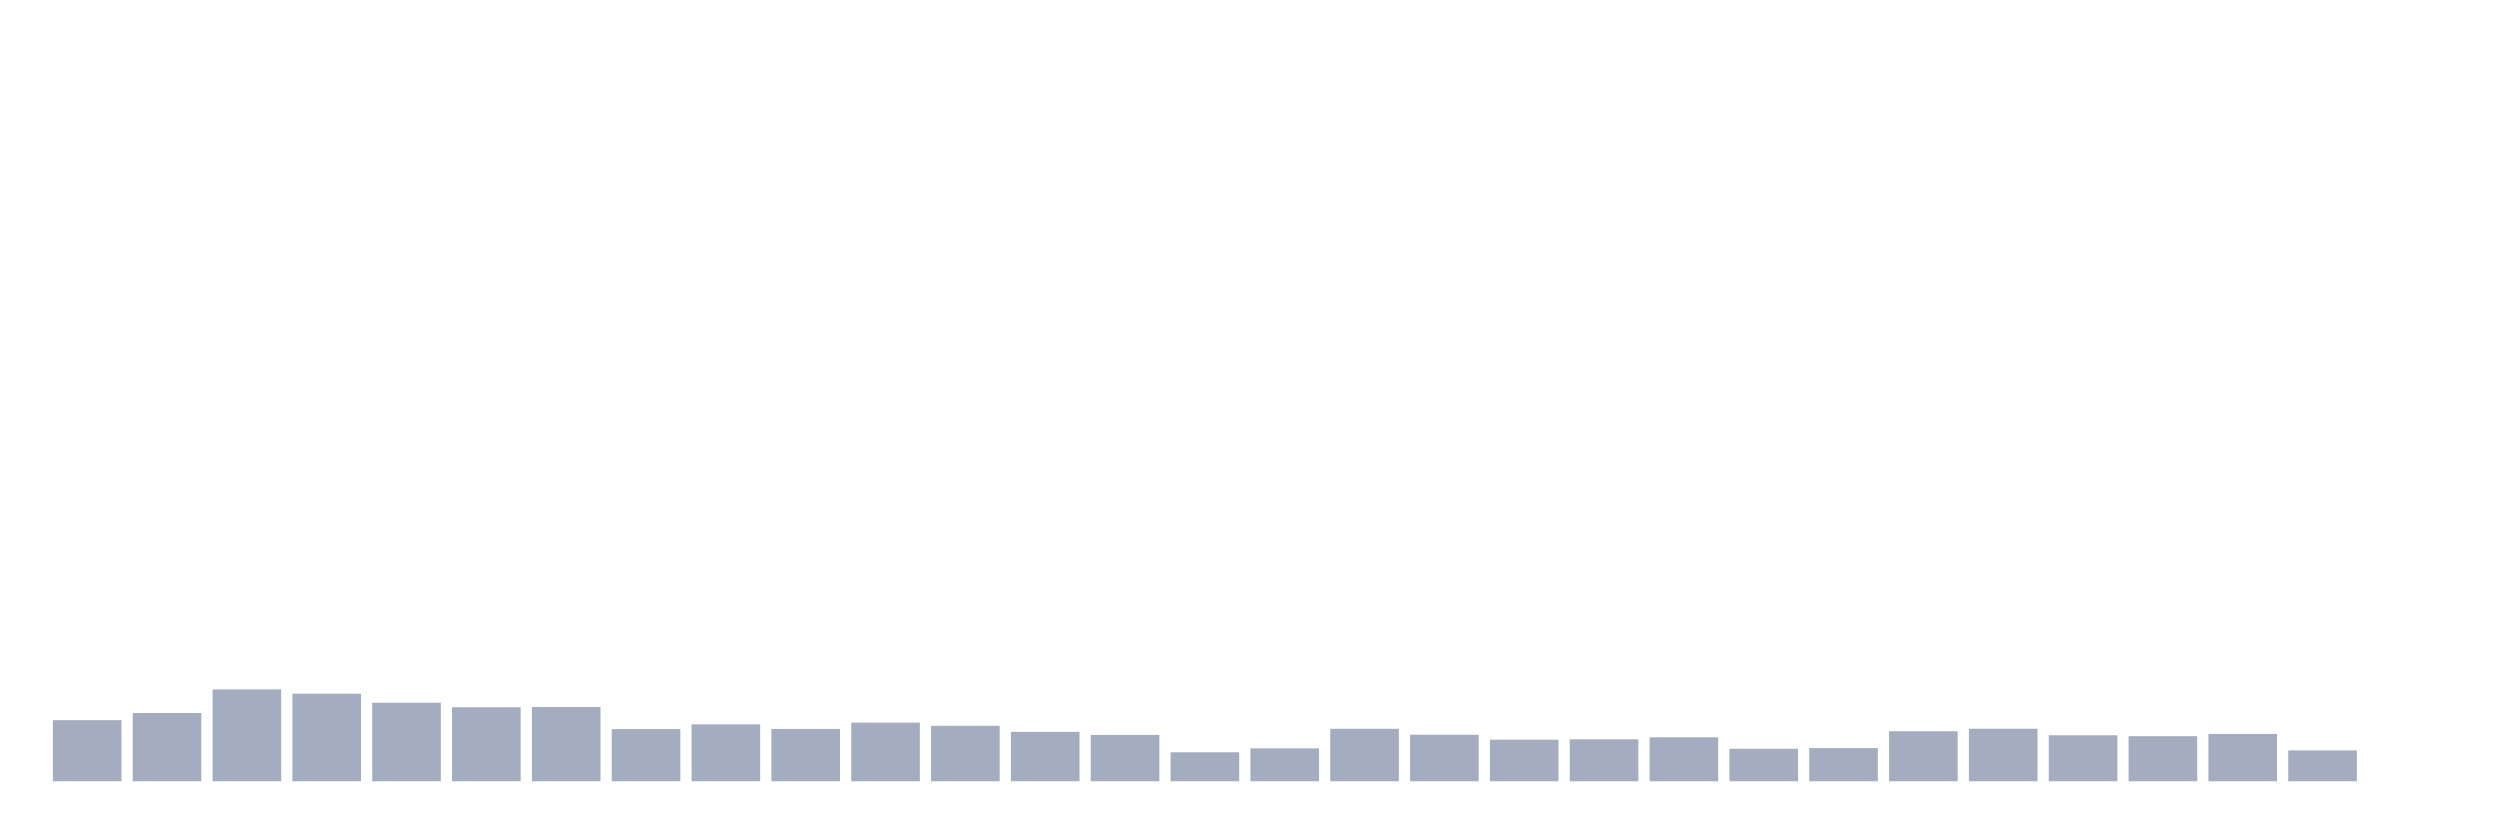
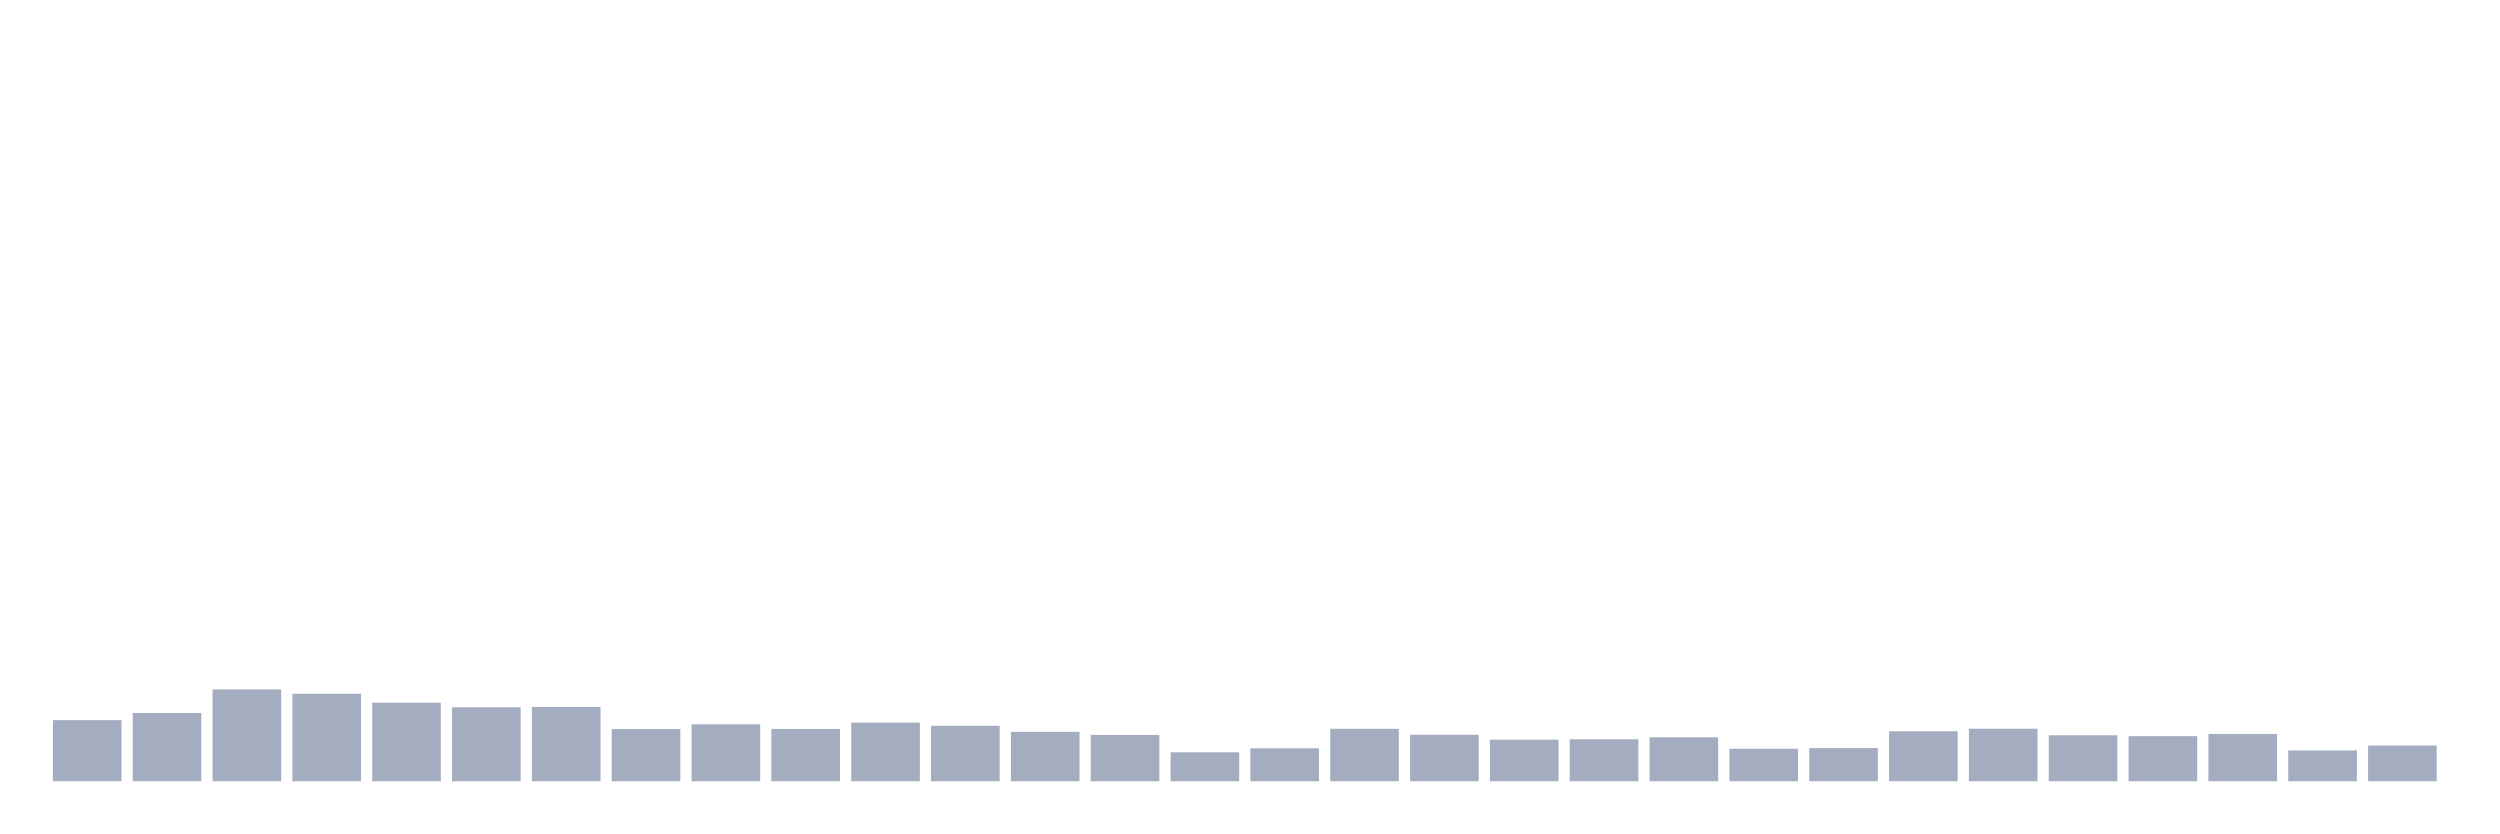
<svg xmlns="http://www.w3.org/2000/svg" viewBox="0 0 480 160">
  <g transform="translate(10,10)">
    <rect class="bar" x="0.153" width="13.175" y="128.269" height="11.731" fill="rgb(164,173,192)" />
    <rect class="bar" x="15.482" width="13.175" y="126.896" height="13.104" fill="rgb(164,173,192)" />
    <rect class="bar" x="30.81" width="13.175" y="122.361" height="17.639" fill="rgb(164,173,192)" />
    <rect class="bar" x="46.138" width="13.175" y="123.191" height="16.809" fill="rgb(164,173,192)" />
    <rect class="bar" x="61.466" width="13.175" y="124.922" height="15.078" fill="rgb(164,173,192)" />
    <rect class="bar" x="76.794" width="13.175" y="125.794" height="14.206" fill="rgb(164,173,192)" />
    <rect class="bar" x="92.123" width="13.175" y="125.737" height="14.263" fill="rgb(164,173,192)" />
    <rect class="bar" x="107.451" width="13.175" y="129.986" height="10.014" fill="rgb(164,173,192)" />
    <rect class="bar" x="122.779" width="13.175" y="129.07" height="10.93" fill="rgb(164,173,192)" />
    <rect class="bar" x="138.107" width="13.175" y="129.957" height="10.043" fill="rgb(164,173,192)" />
    <rect class="bar" x="153.436" width="13.175" y="128.741" height="11.259" fill="rgb(164,173,192)" />
    <rect class="bar" x="168.764" width="13.175" y="129.356" height="10.644" fill="rgb(164,173,192)" />
    <rect class="bar" x="184.092" width="13.175" y="130.515" height="9.485" fill="rgb(164,173,192)" />
    <rect class="bar" x="199.42" width="13.175" y="131.102" height="8.898" fill="rgb(164,173,192)" />
    <rect class="bar" x="214.748" width="13.175" y="134.435" height="5.565" fill="rgb(164,173,192)" />
    <rect class="bar" x="230.077" width="13.175" y="133.677" height="6.323" fill="rgb(164,173,192)" />
    <rect class="bar" x="245.405" width="13.175" y="129.929" height="10.071" fill="rgb(164,173,192)" />
    <rect class="bar" x="260.733" width="13.175" y="131.073" height="8.927" fill="rgb(164,173,192)" />
    <rect class="bar" x="276.061" width="13.175" y="132.017" height="7.983" fill="rgb(164,173,192)" />
    <rect class="bar" x="291.39" width="13.175" y="131.946" height="8.054" fill="rgb(164,173,192)" />
    <rect class="bar" x="306.718" width="13.175" y="131.559" height="8.441" fill="rgb(164,173,192)" />
    <rect class="bar" x="322.046" width="13.175" y="133.763" height="6.237" fill="rgb(164,173,192)" />
    <rect class="bar" x="337.374" width="13.175" y="133.634" height="6.366" fill="rgb(164,173,192)" />
    <rect class="bar" x="352.702" width="13.175" y="130.401" height="9.599" fill="rgb(164,173,192)" />
    <rect class="bar" x="368.031" width="13.175" y="129.914" height="10.086" fill="rgb(164,173,192)" />
    <rect class="bar" x="383.359" width="13.175" y="131.173" height="8.827" fill="rgb(164,173,192)" />
    <rect class="bar" x="398.687" width="13.175" y="131.345" height="8.655" fill="rgb(164,173,192)" />
    <rect class="bar" x="414.015" width="13.175" y="130.916" height="9.084" fill="rgb(164,173,192)" />
    <rect class="bar" x="429.344" width="13.175" y="134.077" height="5.923" fill="rgb(164,173,192)" />
-     <rect class="bar" x="444.672" width="13.175" y="140" height="0" fill="rgb(164,173,192)" />
+     <rect class="bar" x="444.672" width="13.175" y="133.147" height="6.853" fill="rgb(164,173,192)" />
  </g>
</svg>
